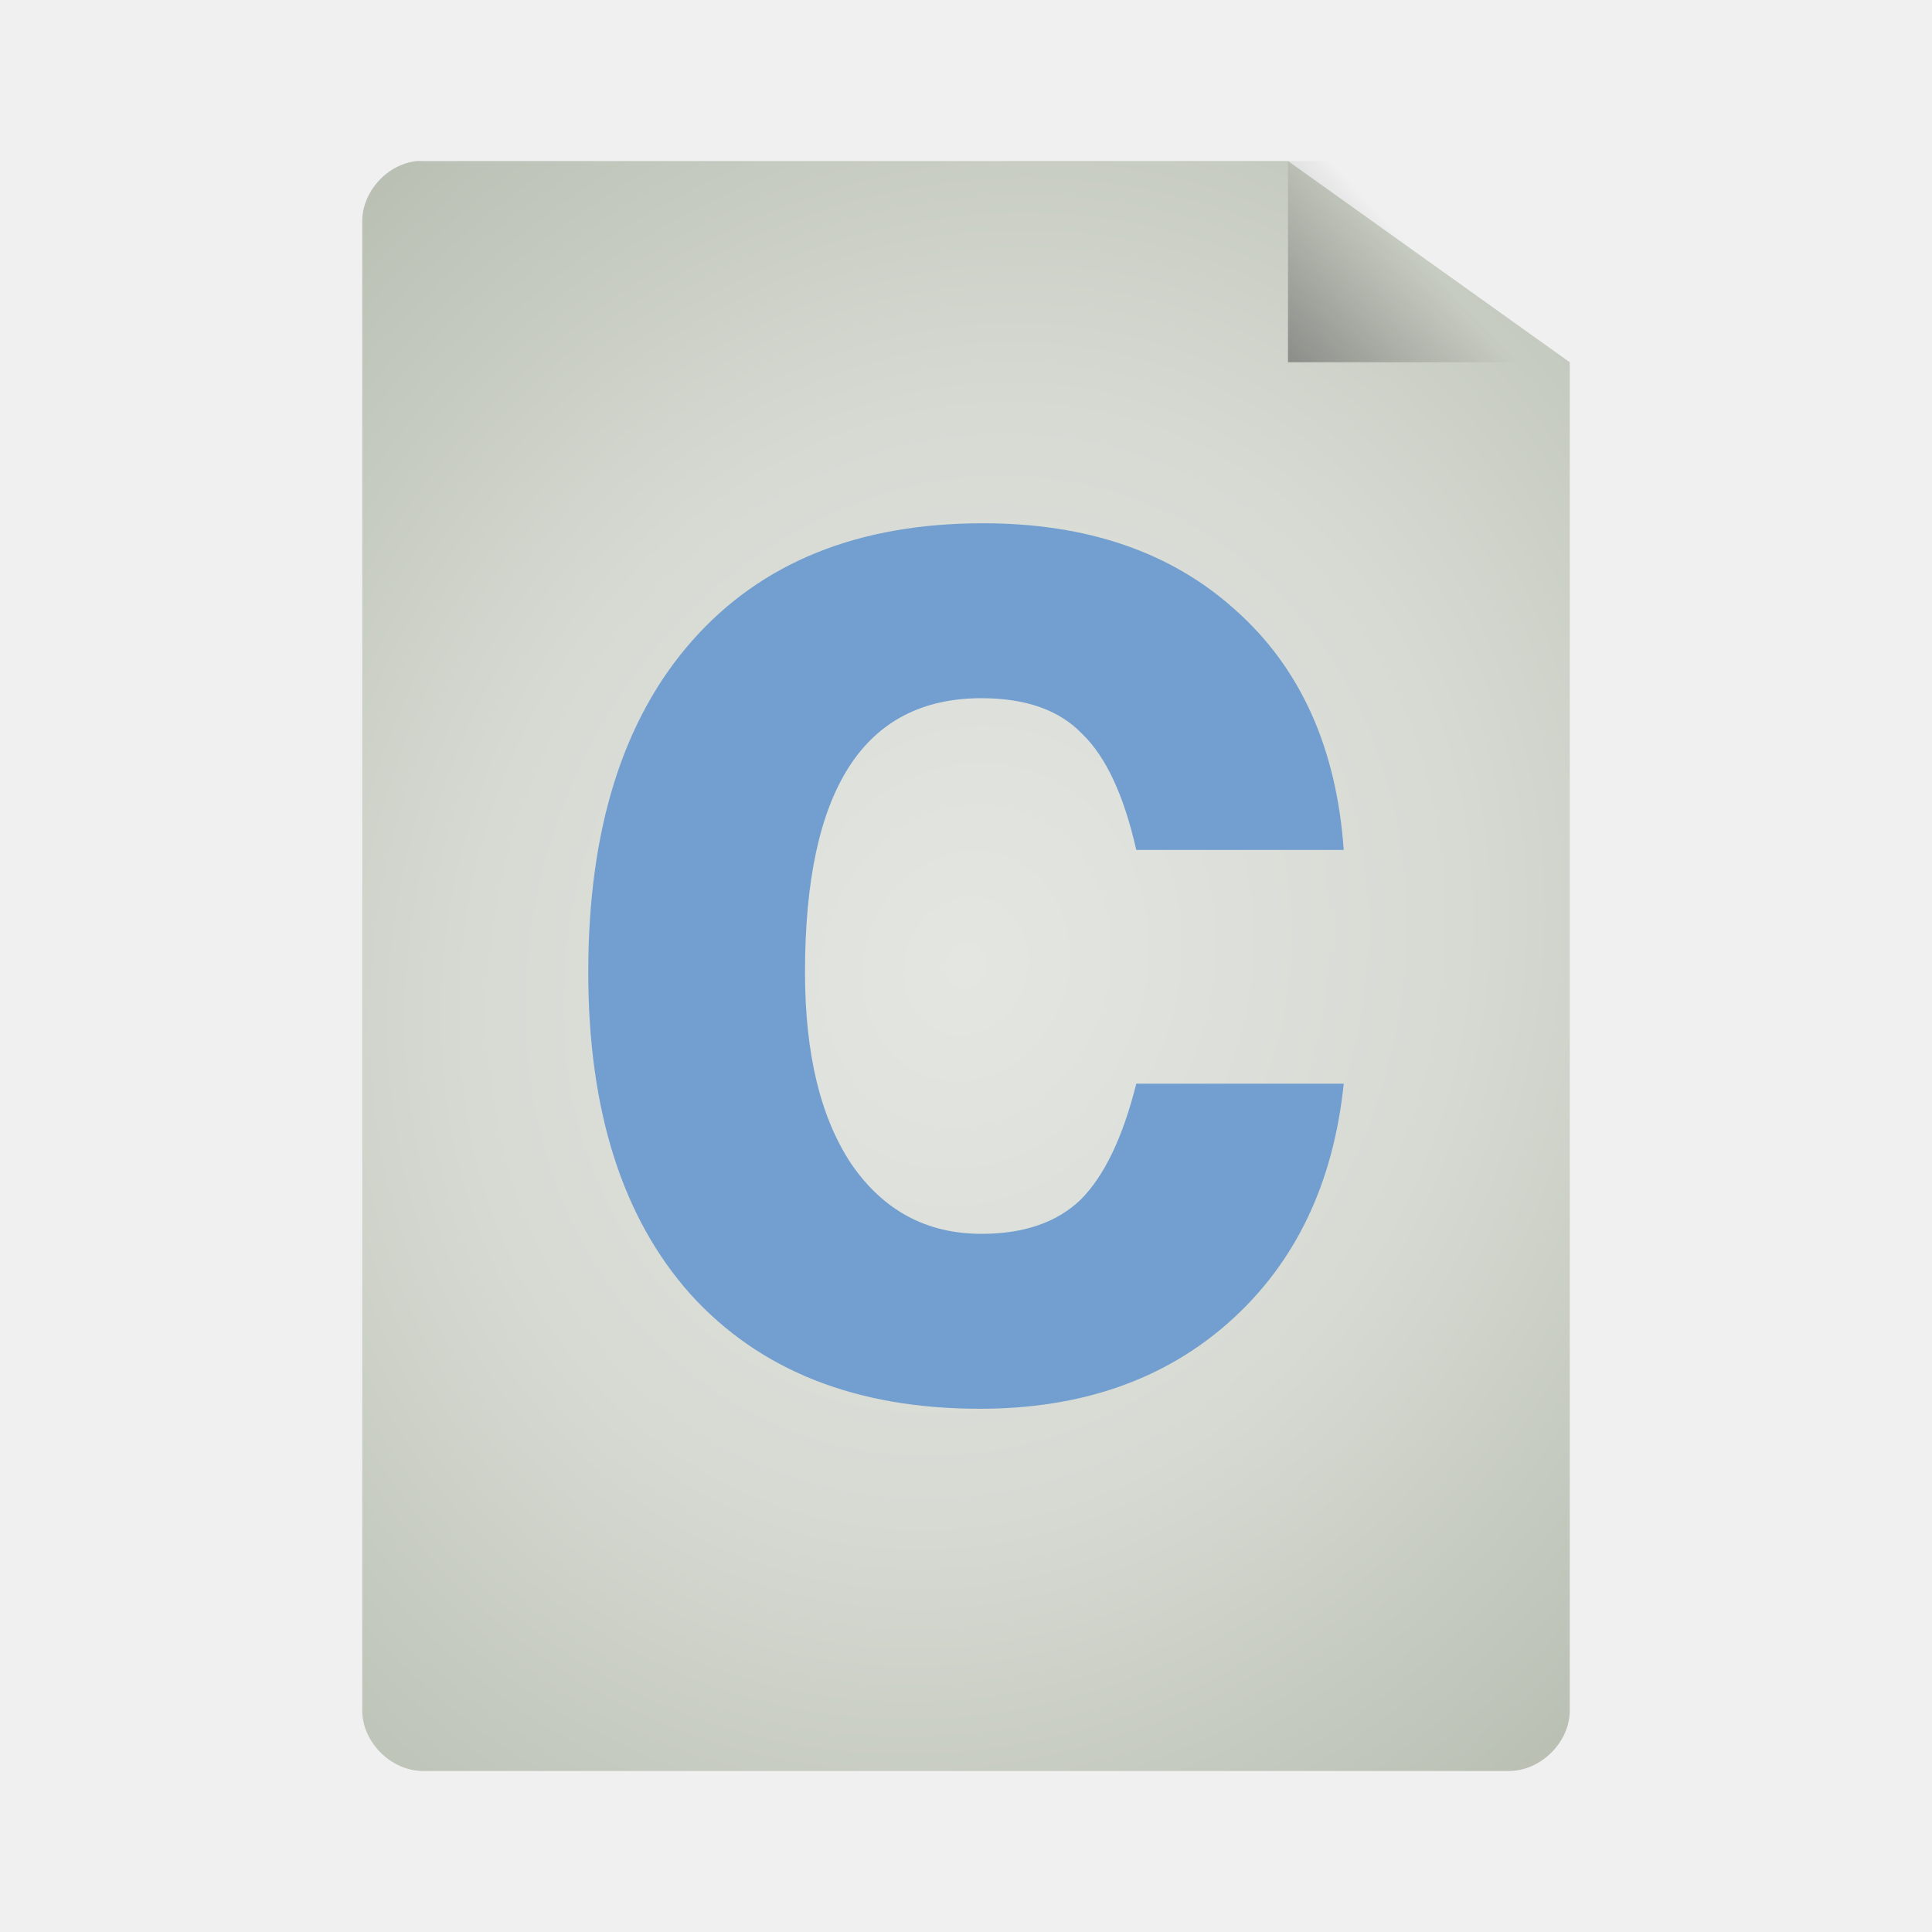
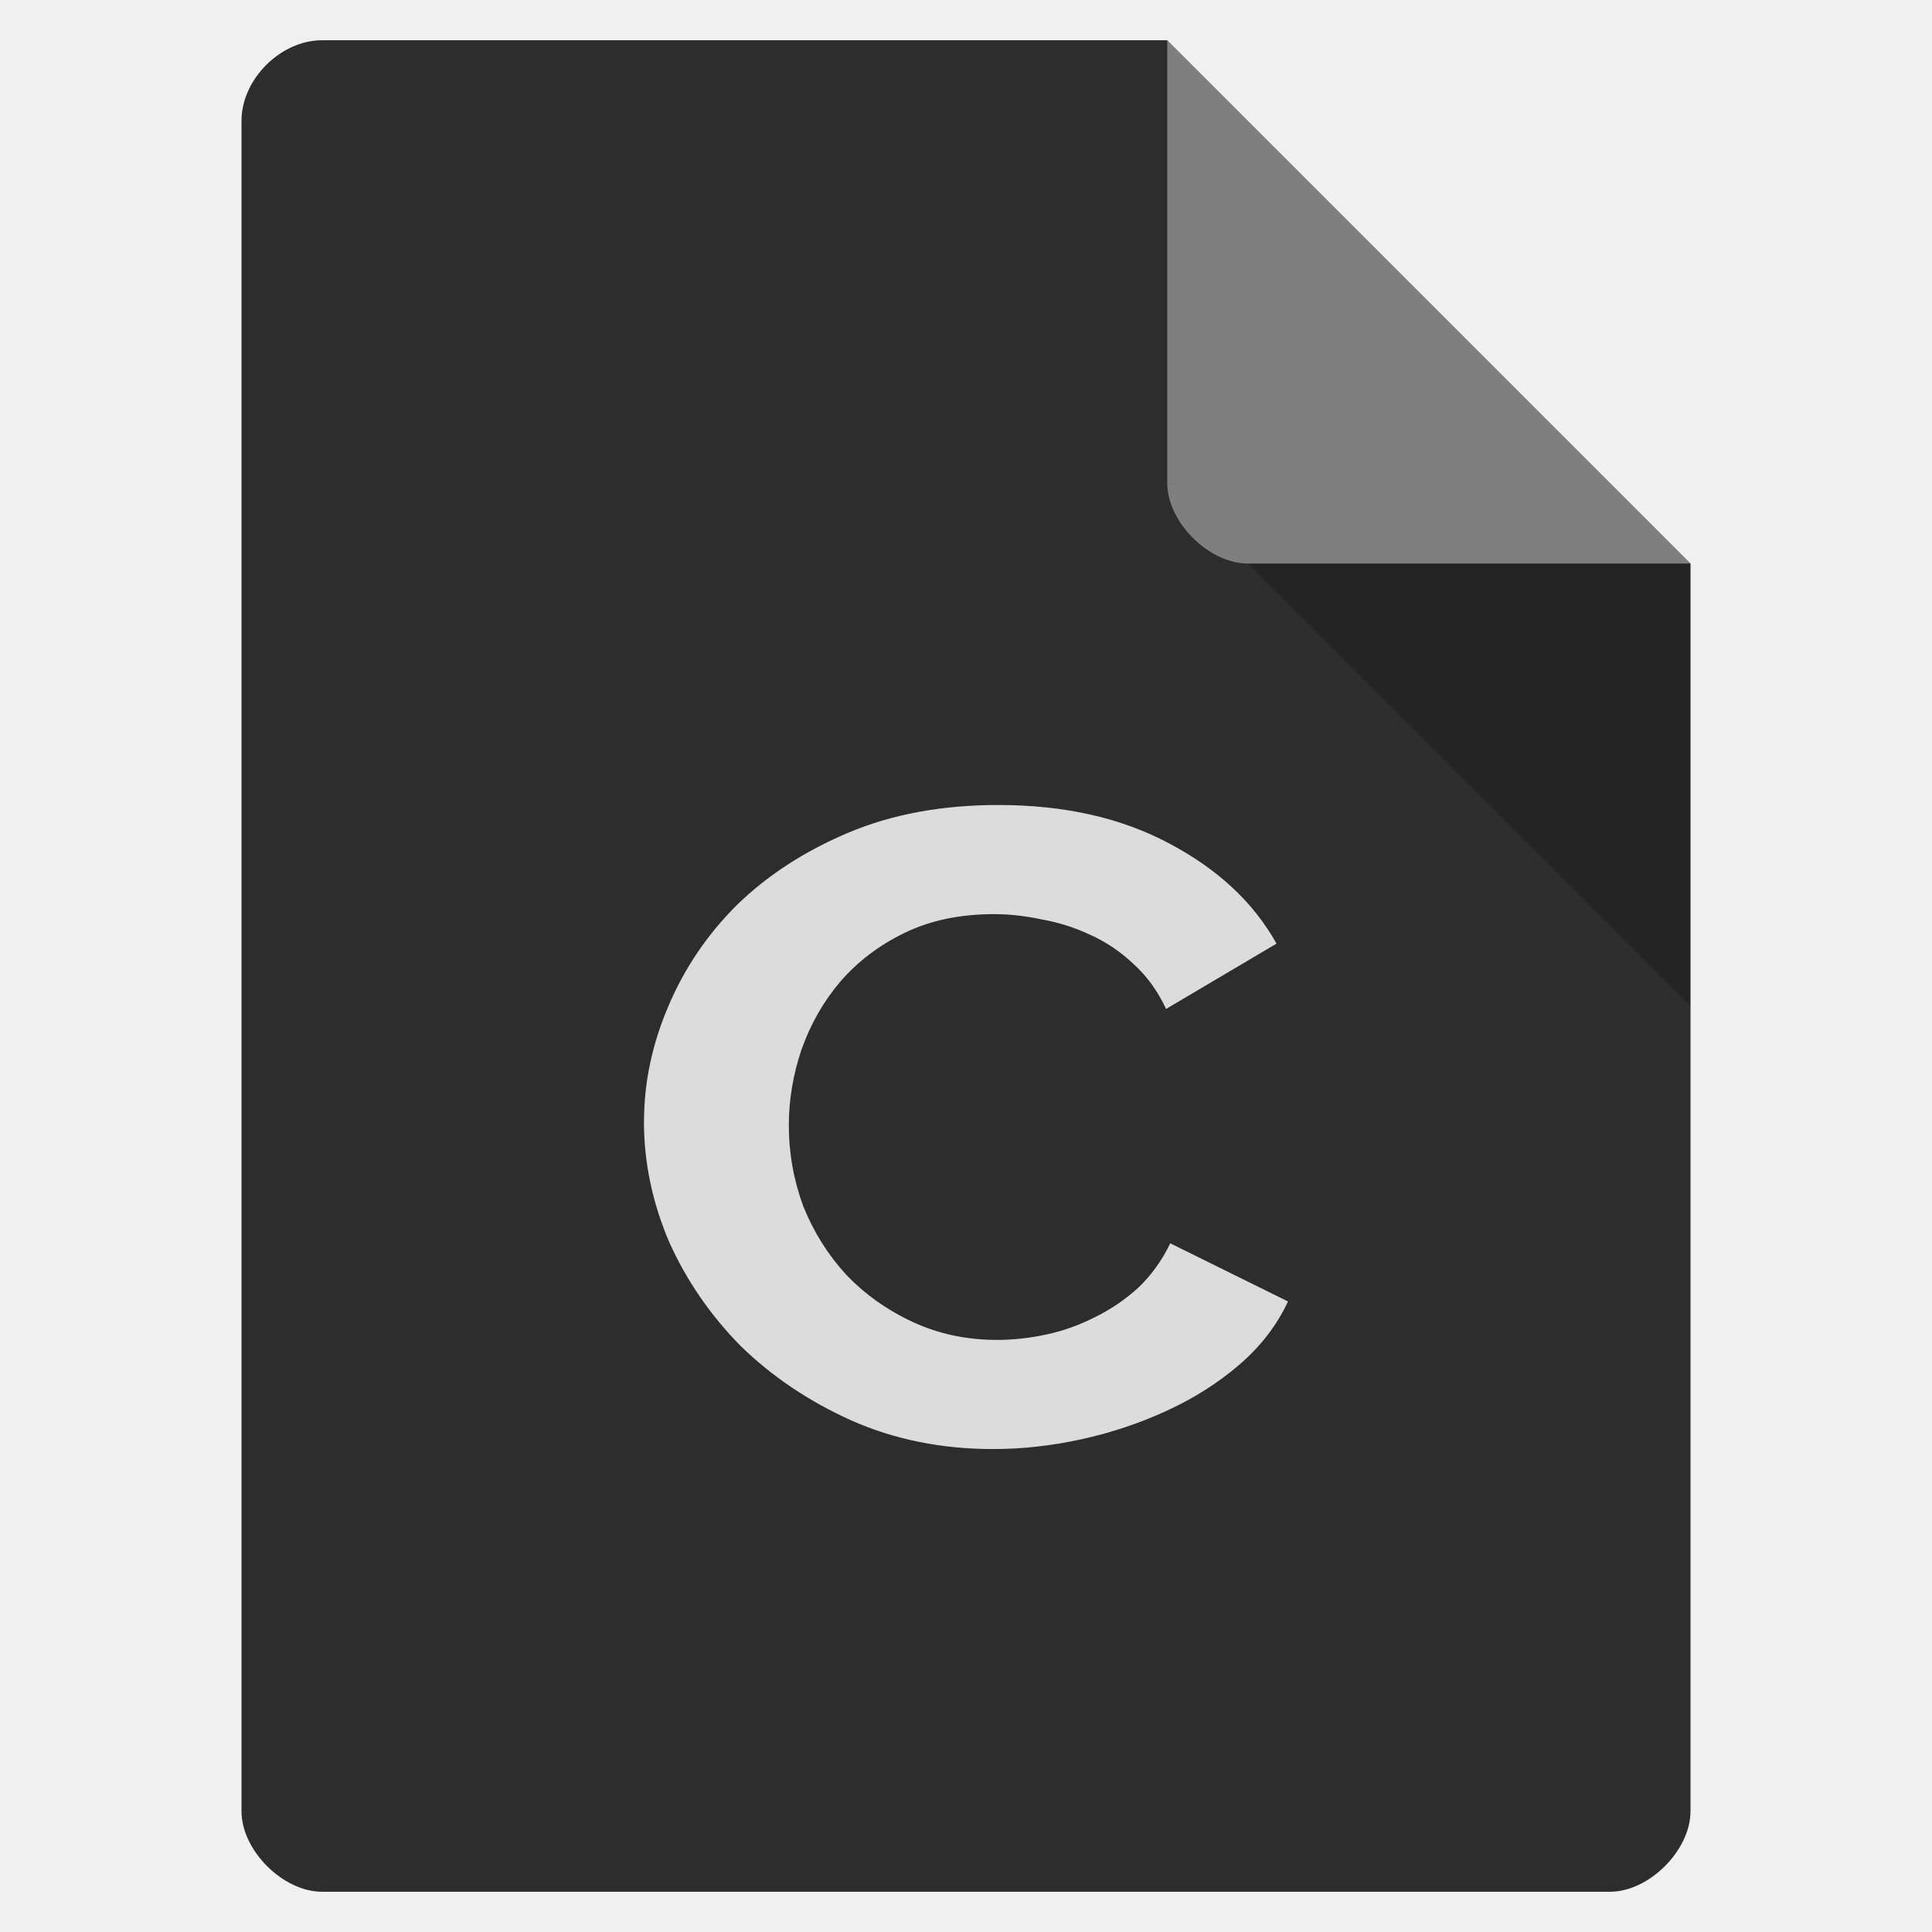
- <svg xmlns="http://www.w3.org/2000/svg" xmlns:xlink="http://www.w3.org/1999/xlink" viewBox="0 0 48 48">
-   <defs>
-     <linearGradient id="linearGradient3824">
-       <stop offset="0" style="stop-color:#e4e6e2" />
-       <stop offset=".5" style="stop-color:#d7dad3" />
-       <stop offset="1" style="stop-color:#b7beb1" />
-     </linearGradient>
-     <linearGradient id="linearGradient5060">
-       <stop offset="0" />
-       <stop offset="1" style="stop-opacity:0" />
-     </linearGradient>
-     <linearGradient gradientTransform="matrix(1.125 0 0 1.16667 -3.75 -1.83333)" xlink:href="#linearGradient5060" id="linearGradient3822" y1="13.571" x1="25.556" y2="5.857" x2="33.556" gradientUnits="userSpaceOnUse" />
-     <radialGradient cx="24" cy="24" gradientTransform="matrix(1.53333 .53333 -.61089 1.7563 1.8613 -30.95123)" xlink:href="#linearGradient3824" id="radialGradient3832" r="15" gradientUnits="userSpaceOnUse" />
-   </defs>
-   <path style="fill:url(#radialGradient3832);line-height:normal;color:#000" d="M 10.352,4.002 C 9.616,4.079 8.996,4.766 9,5.502 l 0,36.998 C 9,43.285 9.719,44 10.509,44 l 26.981,0 C 38.281,44 39,43.285 39,42.5 L 39,9 32,4 10.509,4.002 c -0.052,-0.003 -0.105,-0.003 -0.157,-4.4e-6 z" />
-   <path style="fill:url(#linearGradient3822)" d="M 32,4 32,9 39,9 39,7.5 33.375,4 z" />
-   <g style="fill:#729fcf;word-spacing:0;line-height:125%;letter-spacing:0" transform="matrix(.96154 0 0 .96154 28.37491 8.18887)">
-     <path d="m -4.15,9.524 c -3.04,1.74e-5 -4.56,2.36 -4.56,7.08 -7.2e-6,2.107 0.4,3.76 1.2,4.96 0.827,1.2 1.947,1.8 3.36,1.8 1.093,4e-6 1.947,-0.293 2.56,-0.88 0.613,-0.613 1.093,-1.613 1.44,-3 l 5.36,0 c -0.267,2.587 -1.253,4.64 -2.96,6.16 -1.68,1.493 -3.827,2.24 -6.44,2.24 -3.2,0 -5.693,-0.987 -7.48,-2.96 -1.76,-1.973 -2.64,-4.747 -2.64,-8.32 -1e-6,-3.68 0.893,-6.533 2.68,-8.56 1.787,-2.027 4.293,-3.04 7.52,-3.04 2.693,2.19e-5 4.867,0.747 6.52,2.24 1.68,1.493 2.613,3.56 2.8,6.2 l -5.36,0 c -0.32,-1.413 -0.787,-2.413 -1.4,-3 -0.587,-0.613 -1.453,-0.92 -2.6,-0.92" />
+ <svg xmlns="http://www.w3.org/2000/svg" width="48" viewBox="0 0 48 48" height="48">
+   <path style="fill:#2d2d2d" d="M 8,1 C 6.971,1 6,1.971 6,3 l 0,42 c 0,0.971 1.029,2 2,2 l 32,0 c 0.971,0 2,-1.029 2,-2 L 42,14 29,1 z" />
+   <path style="fill-opacity:.196" d="M 29,12 29.062,12.062 29.219,12 29,12 z m 2,2 11,11 0,-11 -11,0 z" />
+   <path style="fill:#fff;fill-opacity:.392" d="m 29,1 13,13 -11,0 c -0.971,0 -2,-1.029 -2,-2 L 29,1 z" />
+   <g style="fill:#dcdcdc;word-spacing:0;line-height:125%;letter-spacing:0" transform="matrix(.82331 0 0 .70668 4.8 9.09091)">
+     <path d="m 13.604,26.569 c -1e-6,-1.363 0.241,-2.704 0.723,-4.025 0.482,-1.342 1.174,-2.537 2.075,-3.585 0.922,-1.048 2.044,-1.897 3.365,-2.547 1.321,-0.65 2.83,-0.975 4.528,-0.975 1.992,2.2e-5 3.711,0.451 5.157,1.352 1.467,0.901 2.547,2.075 3.239,3.522 l -3.333,2.296 C 29.106,21.978 28.781,21.454 28.383,21.035 27.985,20.594 27.545,20.248 27.062,19.997 26.601,19.745 26.119,19.567 25.616,19.462 25.113,19.336 24.631,19.274 24.169,19.274 c -1.027,1.8e-5 -1.929,0.22 -2.704,0.66 -0.776,0.44 -1.426,1.017 -1.95,1.73 -0.503,0.692 -0.891,1.488 -1.164,2.39 -0.252,0.881 -0.377,1.761 -0.377,2.641 -6e-6,0.985 0.147,1.939 0.44,2.862 0.314,0.901 0.744,1.698 1.289,2.39 0.566,0.692 1.237,1.247 2.013,1.667 0.776,0.419 1.625,0.629 2.547,0.629 0.482,3e-6 0.975,-0.063 1.478,-0.189 0.503,-0.126 0.985,-0.325 1.447,-0.597 0.482,-0.273 0.922,-0.618 1.321,-1.038 0.398,-0.44 0.723,-0.964 0.975,-1.572 l 3.553,2.044 c -0.335,0.839 -0.828,1.583 -1.478,2.233 -0.629,0.629 -1.352,1.164 -2.17,1.604 -0.818,0.44 -1.677,0.776 -2.579,1.006 -0.901,0.231 -1.792,0.346 -2.673,0.346 -1.551,0 -2.977,-0.335 -4.277,-1.006 -1.279,-0.671 -2.39,-1.541 -3.333,-2.61 -0.922,-1.09 -1.646,-2.317 -2.17,-3.679 -0.503,-1.384 -0.755,-2.788 -0.755,-4.214" />
  </g>
</svg>
